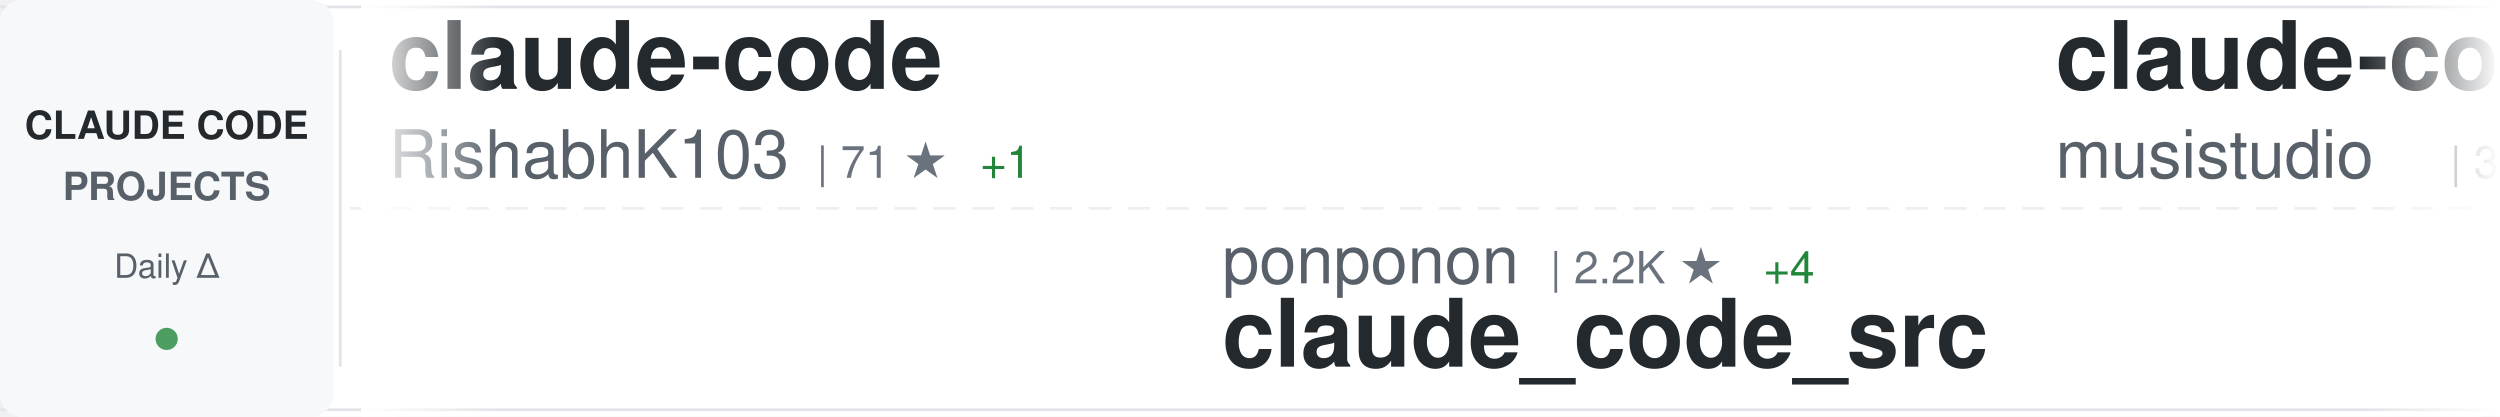
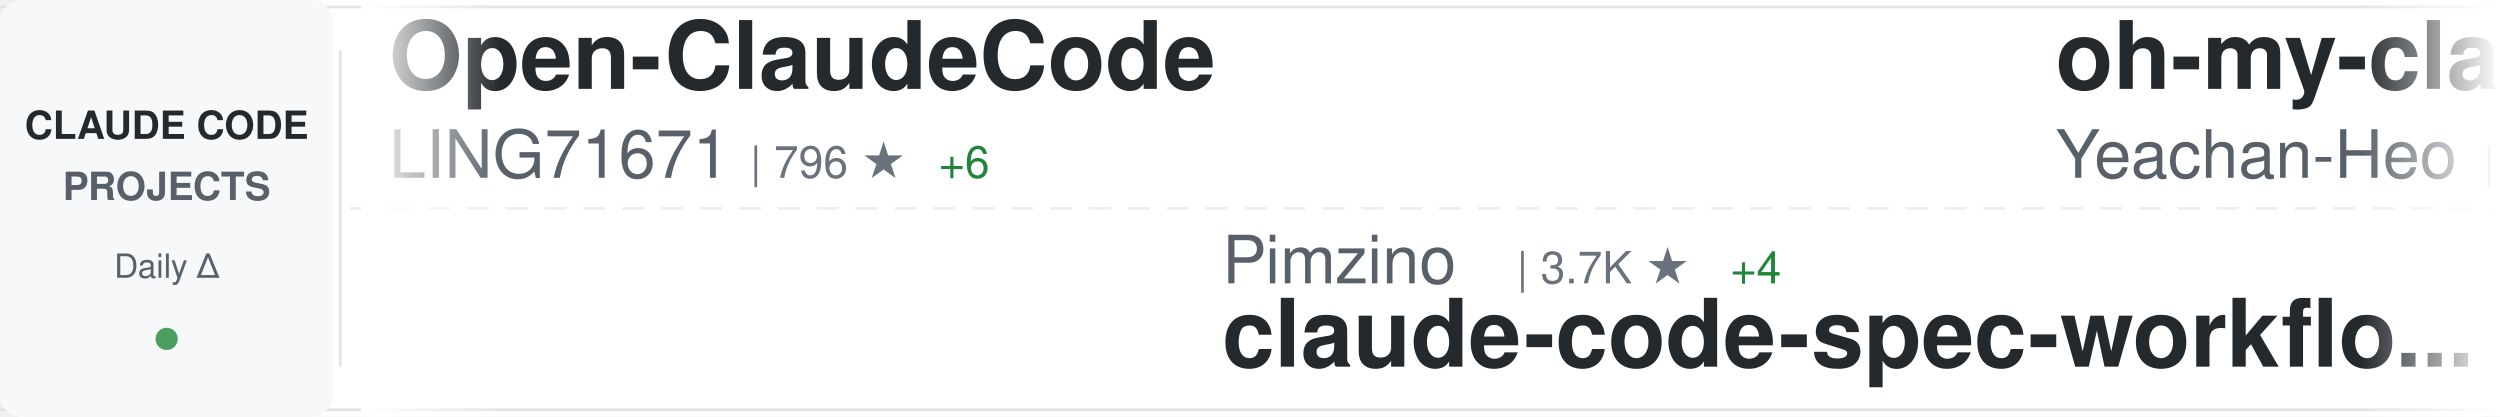
<svg xmlns="http://www.w3.org/2000/svg" width="900" height="150">
  <defs>
    <linearGradient id="awesomeLeftFade" x1="0%" y1="0%" x2="100%" y2="0%">
      <stop offset="0%" style="stop-color:#ffffff;stop-opacity:1" />
      <stop offset="100%" style="stop-color:#ffffff;stop-opacity:0" />
    </linearGradient>
    <linearGradient id="awesomeRightFade" x1="0%" y1="0%" x2="100%" y2="0%">
      <stop offset="0%" style="stop-color:#ffffff;stop-opacity:0" />
      <stop offset="100%" style="stop-color:#ffffff;stop-opacity:1" />
    </linearGradient>
  </defs>
  <rect width="900" height="150" fill="#ffffff" rx="8" />
  <rect x="0" y="2" width="900" height="1" fill="#e1e4e8" />
  <rect x="0" y="147" width="900" height="1" fill="#e1e4e8" />
  <line x1="0" y1="75" x2="900" y2="75" stroke="#e1e4e8" stroke-width="1" stroke-dasharray="8 6" opacity="0.6" />
  <rect x="0" y="0" width="120" height="150" fill="#f6f8fa" rx="8" />
  <text x="60" y="50" font-family="-apple-system, BlinkMacSystemFont, 'Segoe UI', Helvetica, Arial, sans-serif" font-size="14" font-weight="600" fill="#24292e" text-anchor="middle">CLAUDE CODE</text>
  <text x="60" y="72" font-family="-apple-system, BlinkMacSystemFont, 'Segoe UI', Helvetica, Arial, sans-serif" font-size="14" font-weight="600" fill="#586069" text-anchor="middle">PROJECTS</text>
  <text x="60" y="100" font-family="-apple-system, BlinkMacSystemFont, 'Segoe UI', Helvetica, Arial, sans-serif" font-size="12" font-weight="500" fill="#586069" text-anchor="middle">Daily Δ</text>
  <circle cx="60" cy="122" r="4" fill="#22863a" opacity="0.8" />
  <rect x="122" y="18" width="1" height="114" fill="#e1e4e8" />
  <clipPath id="awesomeTickerClip">
    <rect x="130" y="0" width="770" height="150" />
  </clipPath>
  <g clip-path="url(#awesomeTickerClip)">
    <g id="awesomeTickerItems">
      <animateTransform attributeName="transform" attributeType="XML" type="translate" from="0 0" to="-3000 0" dur="54s" repeatCount="indefinite" />
      <g transform="translate(0, 0)">
-         <text x="140" y="32" font-family="-apple-system, BlinkMacSystemFont, 'Segoe UI', Helvetica, Arial, sans-serif" font-size="34" font-weight="600" fill="#24292e">claude-code</text>
-         <text x="140" y="64" font-family="-apple-system, BlinkMacSystemFont, 'Segoe UI', Helvetica, Arial, sans-serif" font-size="24" font-weight="400" fill="#586069">RishabhK103</text>
-         <text x="294" y="64" font-family="-apple-system, BlinkMacSystemFont, 'Segoe UI', Helvetica, Arial, sans-serif" font-size="16" font-weight="500" fill="#6a737d">| 71 ★</text>
-         <text x="353" y="64" font-family="-apple-system, BlinkMacSystemFont, 'Segoe UI', Helvetica, Arial, sans-serif" font-size="16" font-weight="500" fill="#22863a"> +1</text>
+         <text x="140" y="32" font-family="-apple-system, BlinkMacSystemFont, 'Segoe UI', Helvetica, Arial, sans-serif" font-size="34" font-weight="600" fill="#24292e">Open-ClaudeCode</text>
+         <text x="140" y="64" font-family="-apple-system, BlinkMacSystemFont, 'Segoe UI', Helvetica, Arial, sans-serif" font-size="24" font-weight="400" fill="#586069">LING71671</text>
+         <text x="270" y="64" font-family="-apple-system, BlinkMacSystemFont, 'Segoe UI', Helvetica, Arial, sans-serif" font-size="16" font-weight="500" fill="#6a737d">| 796 ★</text>
+         <text x="338" y="64" font-family="-apple-system, BlinkMacSystemFont, 'Segoe UI', Helvetica, Arial, sans-serif" font-size="16" font-weight="500" fill="#22863a"> +6</text>
      </g>
      <g transform="translate(300, 0)">
-         <text x="140" y="102" font-family="-apple-system, BlinkMacSystemFont, 'Segoe UI', Helvetica, Arial, sans-serif" font-size="24" font-weight="400" fill="#586069">ponponon</text>
-         <text x="258" y="102" font-family="-apple-system, BlinkMacSystemFont, 'Segoe UI', Helvetica, Arial, sans-serif" font-size="16" font-weight="500" fill="#6a737d">| 2.2K ★</text>
-         <text x="335" y="102" font-family="-apple-system, BlinkMacSystemFont, 'Segoe UI', Helvetica, Arial, sans-serif" font-size="16" font-weight="500" fill="#22863a"> +4</text>
-         <text x="140" y="132" font-family="-apple-system, BlinkMacSystemFont, 'Segoe UI', Helvetica, Arial, sans-serif" font-size="34" font-weight="600" fill="#24292e">claude_code_src</text>
+         <text x="140" y="102" font-family="-apple-system, BlinkMacSystemFont, 'Segoe UI', Helvetica, Arial, sans-serif" font-size="24" font-weight="400" fill="#586069">Pimzino</text>
+         <text x="246" y="102" font-family="-apple-system, BlinkMacSystemFont, 'Segoe UI', Helvetica, Arial, sans-serif" font-size="16" font-weight="500" fill="#6a737d">| 3.7K ★</text>
+         <text x="323" y="102" font-family="-apple-system, BlinkMacSystemFont, 'Segoe UI', Helvetica, Arial, sans-serif" font-size="16" font-weight="500" fill="#22863a"> +4</text>
+         <text x="140" y="132" font-family="-apple-system, BlinkMacSystemFont, 'Segoe UI', Helvetica, Arial, sans-serif" font-size="34" font-weight="600" fill="#24292e">claude-code-spec-workflo...</text>
      </g>
      <g transform="translate(600, 0)">
-         <text x="140" y="32" font-family="-apple-system, BlinkMacSystemFont, 'Segoe UI', Helvetica, Arial, sans-serif" font-size="34" font-weight="600" fill="#24292e">claude-code-router</text>
-         <text x="140" y="64" font-family="-apple-system, BlinkMacSystemFont, 'Segoe UI', Helvetica, Arial, sans-serif" font-size="24" font-weight="400" fill="#586069">musistudio</text>
-         <text x="282" y="64" font-family="-apple-system, BlinkMacSystemFont, 'Segoe UI', Helvetica, Arial, sans-serif" font-size="16" font-weight="500" fill="#6a737d">| 33.3K ★</text>
-         <text x="368" y="64" font-family="-apple-system, BlinkMacSystemFont, 'Segoe UI', Helvetica, Arial, sans-serif" font-size="16" font-weight="500" fill="#22863a"> +62</text>
+         <text x="140" y="32" font-family="-apple-system, BlinkMacSystemFont, 'Segoe UI', Helvetica, Arial, sans-serif" font-size="34" font-weight="600" fill="#24292e">oh-my-claudecode</text>
+         <text x="140" y="64" font-family="-apple-system, BlinkMacSystemFont, 'Segoe UI', Helvetica, Arial, sans-serif" font-size="24" font-weight="400" fill="#586069">Yeachan-Heo</text>
+         <text x="294" y="64" font-family="-apple-system, BlinkMacSystemFont, 'Segoe UI', Helvetica, Arial, sans-serif" font-size="16" font-weight="500" fill="#6a737d">| 32.1K ★</text>
+         <text x="380" y="64" font-family="-apple-system, BlinkMacSystemFont, 'Segoe UI', Helvetica, Arial, sans-serif" font-size="16" font-weight="500" fill="#22863a"> +157</text>
      </g>
      <g transform="translate(900, 0)">
-         <text x="140" y="102" font-family="-apple-system, BlinkMacSystemFont, 'Segoe UI', Helvetica, Arial, sans-serif" font-size="24" font-weight="400" fill="#586069">lorryjovens-hub</text>
-         <text x="342" y="102" font-family="-apple-system, BlinkMacSystemFont, 'Segoe UI', Helvetica, Arial, sans-serif" font-size="16" font-weight="500" fill="#6a737d">| 1.5K ★</text>
-         <text x="419" y="102" font-family="-apple-system, BlinkMacSystemFont, 'Segoe UI', Helvetica, Arial, sans-serif" font-size="16" font-weight="500" fill="#22863a"> +9</text>
-         <text x="140" y="132" font-family="-apple-system, BlinkMacSystemFont, 'Segoe UI', Helvetica, Arial, sans-serif" font-size="34" font-weight="600" fill="#24292e">claude-code-rust</text>
+         <text x="140" y="102" font-family="-apple-system, BlinkMacSystemFont, 'Segoe UI', Helvetica, Arial, sans-serif" font-size="24" font-weight="400" fill="#586069">ChrisWiles</text>
+         <text x="282" y="102" font-family="-apple-system, BlinkMacSystemFont, 'Segoe UI', Helvetica, Arial, sans-serif" font-size="16" font-weight="500" fill="#6a737d">| 5.9K ★</text>
+         <text x="359" y="102" font-family="-apple-system, BlinkMacSystemFont, 'Segoe UI', Helvetica, Arial, sans-serif" font-size="16" font-weight="500" fill="#22863a"> +6</text>
+         <text x="140" y="132" font-family="-apple-system, BlinkMacSystemFont, 'Segoe UI', Helvetica, Arial, sans-serif" font-size="34" font-weight="600" fill="#24292e">claude-code-showcase</text>
      </g>
      <g transform="translate(1200, 0)">
-         <text x="140" y="32" font-family="-apple-system, BlinkMacSystemFont, 'Segoe UI', Helvetica, Arial, sans-serif" font-size="34" font-weight="600" fill="#24292e">claude-task-master</text>
-         <text x="140" y="64" font-family="-apple-system, BlinkMacSystemFont, 'Segoe UI', Helvetica, Arial, sans-serif" font-size="24" font-weight="400" fill="#586069">eyaltoledano</text>
-         <text x="306" y="64" font-family="-apple-system, BlinkMacSystemFont, 'Segoe UI', Helvetica, Arial, sans-serif" font-size="16" font-weight="500" fill="#6a737d">| 26.9K ★</text>
-         <text x="392" y="64" font-family="-apple-system, BlinkMacSystemFont, 'Segoe UI', Helvetica, Arial, sans-serif" font-size="16" font-weight="500" fill="#22863a"> +17</text>
+         <text x="140" y="32" font-family="-apple-system, BlinkMacSystemFont, 'Segoe UI', Helvetica, Arial, sans-serif" font-size="34" font-weight="600" fill="#24292e">ruflo</text>
+         <text x="140" y="64" font-family="-apple-system, BlinkMacSystemFont, 'Segoe UI', Helvetica, Arial, sans-serif" font-size="24" font-weight="400" fill="#586069">ruvnet</text>
+         <text x="234" y="64" font-family="-apple-system, BlinkMacSystemFont, 'Segoe UI', Helvetica, Arial, sans-serif" font-size="16" font-weight="500" fill="#6a737d">| 34.1K ★</text>
+         <text x="320" y="64" font-family="-apple-system, BlinkMacSystemFont, 'Segoe UI', Helvetica, Arial, sans-serif" font-size="16" font-weight="500" fill="#22863a"> +146</text>
      </g>
      <g transform="translate(1500, 0)">
-         <text x="140" y="102" font-family="-apple-system, BlinkMacSystemFont, 'Segoe UI', Helvetica, Arial, sans-serif" font-size="24" font-weight="400" fill="#586069">zebbern</text>
-         <text x="246" y="102" font-family="-apple-system, BlinkMacSystemFont, 'Segoe UI', Helvetica, Arial, sans-serif" font-size="16" font-weight="500" fill="#6a737d">| 4.1K ★</text>
-         <text x="323" y="102" font-family="-apple-system, BlinkMacSystemFont, 'Segoe UI', Helvetica, Arial, sans-serif" font-size="16" font-weight="500" fill="#22863a"> +5</text>
-         <text x="140" y="132" font-family="-apple-system, BlinkMacSystemFont, 'Segoe UI', Helvetica, Arial, sans-serif" font-size="34" font-weight="600" fill="#24292e">claude-code-guide</text>
+         <text x="140" y="102" font-family="-apple-system, BlinkMacSystemFont, 'Segoe UI', Helvetica, Arial, sans-serif" font-size="24" font-weight="400" fill="#586069">Piebald-AI</text>
+         <text x="282" y="102" font-family="-apple-system, BlinkMacSystemFont, 'Segoe UI', Helvetica, Arial, sans-serif" font-size="16" font-weight="500" fill="#6a737d">| 9.8K ★</text>
+         <text x="359" y="102" font-family="-apple-system, BlinkMacSystemFont, 'Segoe UI', Helvetica, Arial, sans-serif" font-size="16" font-weight="500" fill="#22863a"> +79</text>
+         <text x="140" y="132" font-family="-apple-system, BlinkMacSystemFont, 'Segoe UI', Helvetica, Arial, sans-serif" font-size="34" font-weight="600" fill="#24292e">claude-code-system-promp...</text>
      </g>
      <g transform="translate(1800, 0)">
+         <text x="140" y="32" font-family="-apple-system, BlinkMacSystemFont, 'Segoe UI', Helvetica, Arial, sans-serif" font-size="34" font-weight="600" fill="#24292e">claude-code-from-scratch</text>
+         <text x="140" y="64" font-family="-apple-system, BlinkMacSystemFont, 'Segoe UI', Helvetica, Arial, sans-serif" font-size="24" font-weight="400" fill="#586069">Windy3f3f3f3f</text>
+         <text x="318" y="64" font-family="-apple-system, BlinkMacSystemFont, 'Segoe UI', Helvetica, Arial, sans-serif" font-size="16" font-weight="500" fill="#6a737d">| 1.1K ★</text>
+         <text x="395" y="64" font-family="-apple-system, BlinkMacSystemFont, 'Segoe UI', Helvetica, Arial, sans-serif" font-size="16" font-weight="500" fill="#22863a"> +9</text>
+       </g>
+       <g transform="translate(2100, 0)">
+         <text x="140" y="102" font-family="-apple-system, BlinkMacSystemFont, 'Segoe UI', Helvetica, Arial, sans-serif" font-size="24" font-weight="400" fill="#586069">siteboon</text>
+         <text x="258" y="102" font-family="-apple-system, BlinkMacSystemFont, 'Segoe UI', Helvetica, Arial, sans-serif" font-size="16" font-weight="500" fill="#6a737d">| 10.4K ★</text>
+         <text x="344" y="102" font-family="-apple-system, BlinkMacSystemFont, 'Segoe UI', Helvetica, Arial, sans-serif" font-size="16" font-weight="500" fill="#22863a"> +54</text>
+         <text x="140" y="132" font-family="-apple-system, BlinkMacSystemFont, 'Segoe UI', Helvetica, Arial, sans-serif" font-size="34" font-weight="600" fill="#24292e">claudecodeui</text>
+       </g>
+       <g transform="translate(2400, 0)">
        <text x="140" y="32" font-family="-apple-system, BlinkMacSystemFont, 'Segoe UI', Helvetica, Arial, sans-serif" font-size="34" font-weight="600" fill="#24292e">claude-code-prompts</text>
        <text x="140" y="64" font-family="-apple-system, BlinkMacSystemFont, 'Segoe UI', Helvetica, Arial, sans-serif" font-size="24" font-weight="400" fill="#586069">repowise-dev</text>
-         <text x="306" y="64" font-family="-apple-system, BlinkMacSystemFont, 'Segoe UI', Helvetica, Arial, sans-serif" font-size="16" font-weight="500" fill="#6a737d">| 982 ★</text>
-         <text x="374" y="64" font-family="-apple-system, BlinkMacSystemFont, 'Segoe UI', Helvetica, Arial, sans-serif" font-size="16" font-weight="500" fill="#22863a"> +3</text>
-       </g>
-       <g transform="translate(2100, 0)">
-         <text x="140" y="102" font-family="-apple-system, BlinkMacSystemFont, 'Segoe UI', Helvetica, Arial, sans-serif" font-size="24" font-weight="400" fill="#586069">VineeTagarwaL-code</text>
-         <text x="378" y="102" font-family="-apple-system, BlinkMacSystemFont, 'Segoe UI', Helvetica, Arial, sans-serif" font-size="16" font-weight="500" fill="#6a737d">| 274 ★</text>
-         <text x="446" y="102" font-family="-apple-system, BlinkMacSystemFont, 'Segoe UI', Helvetica, Arial, sans-serif" font-size="16" font-weight="500" fill="#22863a"> +1</text>
-         <text x="140" y="132" font-family="-apple-system, BlinkMacSystemFont, 'Segoe UI', Helvetica, Arial, sans-serif" font-size="34" font-weight="600" fill="#24292e">claude-code</text>
-       </g>
-       <g transform="translate(2400, 0)">
-         <text x="140" y="32" font-family="-apple-system, BlinkMacSystemFont, 'Segoe UI', Helvetica, Arial, sans-serif" font-size="34" font-weight="600" fill="#24292e">Claude-Code</text>
-         <text x="140" y="64" font-family="-apple-system, BlinkMacSystemFont, 'Segoe UI', Helvetica, Arial, sans-serif" font-size="24" font-weight="400" fill="#586069">pengchengneo</text>
-         <text x="306" y="64" font-family="-apple-system, BlinkMacSystemFont, 'Segoe UI', Helvetica, Arial, sans-serif" font-size="16" font-weight="500" fill="#6a737d">| 1.3K ★</text>
-         <text x="383" y="64" font-family="-apple-system, BlinkMacSystemFont, 'Segoe UI', Helvetica, Arial, sans-serif" font-size="16" font-weight="500" fill="#22863a"> +5</text>
+         <text x="306" y="64" font-family="-apple-system, BlinkMacSystemFont, 'Segoe UI', Helvetica, Arial, sans-serif" font-size="16" font-weight="500" fill="#6a737d">| 983 ★</text>
+         <text x="374" y="64" font-family="-apple-system, BlinkMacSystemFont, 'Segoe UI', Helvetica, Arial, sans-serif" font-size="16" font-weight="500" fill="#22863a"> +2</text>
      </g>
      <g transform="translate(2700, 0)">
-         <text x="140" y="102" font-family="-apple-system, BlinkMacSystemFont, 'Segoe UI', Helvetica, Arial, sans-serif" font-size="24" font-weight="400" fill="#586069">snarktank</text>
-         <text x="270" y="102" font-family="-apple-system, BlinkMacSystemFont, 'Segoe UI', Helvetica, Arial, sans-serif" font-size="16" font-weight="500" fill="#6a737d">| 18.2K ★</text>
-         <text x="356" y="102" font-family="-apple-system, BlinkMacSystemFont, 'Segoe UI', Helvetica, Arial, sans-serif" font-size="16" font-weight="500" fill="#22863a"> +84</text>
-         <text x="140" y="132" font-family="-apple-system, BlinkMacSystemFont, 'Segoe UI', Helvetica, Arial, sans-serif" font-size="34" font-weight="600" fill="#24292e">ralph</text>
+         <text x="140" y="102" font-family="-apple-system, BlinkMacSystemFont, 'Segoe UI', Helvetica, Arial, sans-serif" font-size="24" font-weight="400" fill="#586069">Yuyz0112</text>
+         <text x="258" y="102" font-family="-apple-system, BlinkMacSystemFont, 'Segoe UI', Helvetica, Arial, sans-serif" font-size="16" font-weight="500" fill="#6a737d">| 2.4K ★</text>
+         <text x="335" y="102" font-family="-apple-system, BlinkMacSystemFont, 'Segoe UI', Helvetica, Arial, sans-serif" font-size="16" font-weight="500" fill="#22863a"> +1</text>
+         <text x="140" y="132" font-family="-apple-system, BlinkMacSystemFont, 'Segoe UI', Helvetica, Arial, sans-serif" font-size="34" font-weight="600" fill="#24292e">claude-code-reverse</text>
      </g>
      <g transform="translate(3000, 0)">
-         <text x="140" y="32" font-family="-apple-system, BlinkMacSystemFont, 'Segoe UI', Helvetica, Arial, sans-serif" font-size="34" font-weight="600" fill="#24292e">claude-code</text>
-         <text x="140" y="64" font-family="-apple-system, BlinkMacSystemFont, 'Segoe UI', Helvetica, Arial, sans-serif" font-size="24" font-weight="400" fill="#586069">RishabhK103</text>
-         <text x="294" y="64" font-family="-apple-system, BlinkMacSystemFont, 'Segoe UI', Helvetica, Arial, sans-serif" font-size="16" font-weight="500" fill="#6a737d">| 71 ★</text>
-         <text x="353" y="64" font-family="-apple-system, BlinkMacSystemFont, 'Segoe UI', Helvetica, Arial, sans-serif" font-size="16" font-weight="500" fill="#22863a"> +1</text>
+         <text x="140" y="32" font-family="-apple-system, BlinkMacSystemFont, 'Segoe UI', Helvetica, Arial, sans-serif" font-size="34" font-weight="600" fill="#24292e">Open-ClaudeCode</text>
+         <text x="140" y="64" font-family="-apple-system, BlinkMacSystemFont, 'Segoe UI', Helvetica, Arial, sans-serif" font-size="24" font-weight="400" fill="#586069">LING71671</text>
+         <text x="270" y="64" font-family="-apple-system, BlinkMacSystemFont, 'Segoe UI', Helvetica, Arial, sans-serif" font-size="16" font-weight="500" fill="#6a737d">| 796 ★</text>
+         <text x="338" y="64" font-family="-apple-system, BlinkMacSystemFont, 'Segoe UI', Helvetica, Arial, sans-serif" font-size="16" font-weight="500" fill="#22863a"> +6</text>
      </g>
      <g transform="translate(3300, 0)">
-         <text x="140" y="102" font-family="-apple-system, BlinkMacSystemFont, 'Segoe UI', Helvetica, Arial, sans-serif" font-size="24" font-weight="400" fill="#586069">ponponon</text>
-         <text x="258" y="102" font-family="-apple-system, BlinkMacSystemFont, 'Segoe UI', Helvetica, Arial, sans-serif" font-size="16" font-weight="500" fill="#6a737d">| 2.2K ★</text>
-         <text x="335" y="102" font-family="-apple-system, BlinkMacSystemFont, 'Segoe UI', Helvetica, Arial, sans-serif" font-size="16" font-weight="500" fill="#22863a"> +4</text>
-         <text x="140" y="132" font-family="-apple-system, BlinkMacSystemFont, 'Segoe UI', Helvetica, Arial, sans-serif" font-size="34" font-weight="600" fill="#24292e">claude_code_src</text>
+         <text x="140" y="102" font-family="-apple-system, BlinkMacSystemFont, 'Segoe UI', Helvetica, Arial, sans-serif" font-size="24" font-weight="400" fill="#586069">Pimzino</text>
+         <text x="246" y="102" font-family="-apple-system, BlinkMacSystemFont, 'Segoe UI', Helvetica, Arial, sans-serif" font-size="16" font-weight="500" fill="#6a737d">| 3.7K ★</text>
+         <text x="323" y="102" font-family="-apple-system, BlinkMacSystemFont, 'Segoe UI', Helvetica, Arial, sans-serif" font-size="16" font-weight="500" fill="#22863a"> +4</text>
+         <text x="140" y="132" font-family="-apple-system, BlinkMacSystemFont, 'Segoe UI', Helvetica, Arial, sans-serif" font-size="34" font-weight="600" fill="#24292e">claude-code-spec-workflo...</text>
      </g>
      <g transform="translate(3600, 0)">
-         <text x="140" y="32" font-family="-apple-system, BlinkMacSystemFont, 'Segoe UI', Helvetica, Arial, sans-serif" font-size="34" font-weight="600" fill="#24292e">claude-code-router</text>
-         <text x="140" y="64" font-family="-apple-system, BlinkMacSystemFont, 'Segoe UI', Helvetica, Arial, sans-serif" font-size="24" font-weight="400" fill="#586069">musistudio</text>
-         <text x="282" y="64" font-family="-apple-system, BlinkMacSystemFont, 'Segoe UI', Helvetica, Arial, sans-serif" font-size="16" font-weight="500" fill="#6a737d">| 33.3K ★</text>
-         <text x="368" y="64" font-family="-apple-system, BlinkMacSystemFont, 'Segoe UI', Helvetica, Arial, sans-serif" font-size="16" font-weight="500" fill="#22863a"> +62</text>
+         <text x="140" y="32" font-family="-apple-system, BlinkMacSystemFont, 'Segoe UI', Helvetica, Arial, sans-serif" font-size="34" font-weight="600" fill="#24292e">oh-my-claudecode</text>
+         <text x="140" y="64" font-family="-apple-system, BlinkMacSystemFont, 'Segoe UI', Helvetica, Arial, sans-serif" font-size="24" font-weight="400" fill="#586069">Yeachan-Heo</text>
+         <text x="294" y="64" font-family="-apple-system, BlinkMacSystemFont, 'Segoe UI', Helvetica, Arial, sans-serif" font-size="16" font-weight="500" fill="#6a737d">| 32.1K ★</text>
+         <text x="380" y="64" font-family="-apple-system, BlinkMacSystemFont, 'Segoe UI', Helvetica, Arial, sans-serif" font-size="16" font-weight="500" fill="#22863a"> +157</text>
      </g>
      <g transform="translate(3900, 0)">
-         <text x="140" y="102" font-family="-apple-system, BlinkMacSystemFont, 'Segoe UI', Helvetica, Arial, sans-serif" font-size="24" font-weight="400" fill="#586069">lorryjovens-hub</text>
-         <text x="342" y="102" font-family="-apple-system, BlinkMacSystemFont, 'Segoe UI', Helvetica, Arial, sans-serif" font-size="16" font-weight="500" fill="#6a737d">| 1.5K ★</text>
-         <text x="419" y="102" font-family="-apple-system, BlinkMacSystemFont, 'Segoe UI', Helvetica, Arial, sans-serif" font-size="16" font-weight="500" fill="#22863a"> +9</text>
-         <text x="140" y="132" font-family="-apple-system, BlinkMacSystemFont, 'Segoe UI', Helvetica, Arial, sans-serif" font-size="34" font-weight="600" fill="#24292e">claude-code-rust</text>
+         <text x="140" y="102" font-family="-apple-system, BlinkMacSystemFont, 'Segoe UI', Helvetica, Arial, sans-serif" font-size="24" font-weight="400" fill="#586069">ChrisWiles</text>
+         <text x="282" y="102" font-family="-apple-system, BlinkMacSystemFont, 'Segoe UI', Helvetica, Arial, sans-serif" font-size="16" font-weight="500" fill="#6a737d">| 5.9K ★</text>
+         <text x="359" y="102" font-family="-apple-system, BlinkMacSystemFont, 'Segoe UI', Helvetica, Arial, sans-serif" font-size="16" font-weight="500" fill="#22863a"> +6</text>
+         <text x="140" y="132" font-family="-apple-system, BlinkMacSystemFont, 'Segoe UI', Helvetica, Arial, sans-serif" font-size="34" font-weight="600" fill="#24292e">claude-code-showcase</text>
      </g>
    </g>
  </g>
  <rect x="130" y="0" width="50" height="150" fill="url(#awesomeLeftFade)" />
  <rect x="850" y="0" width="50" height="150" fill="url(#awesomeRightFade)" />
</svg>
